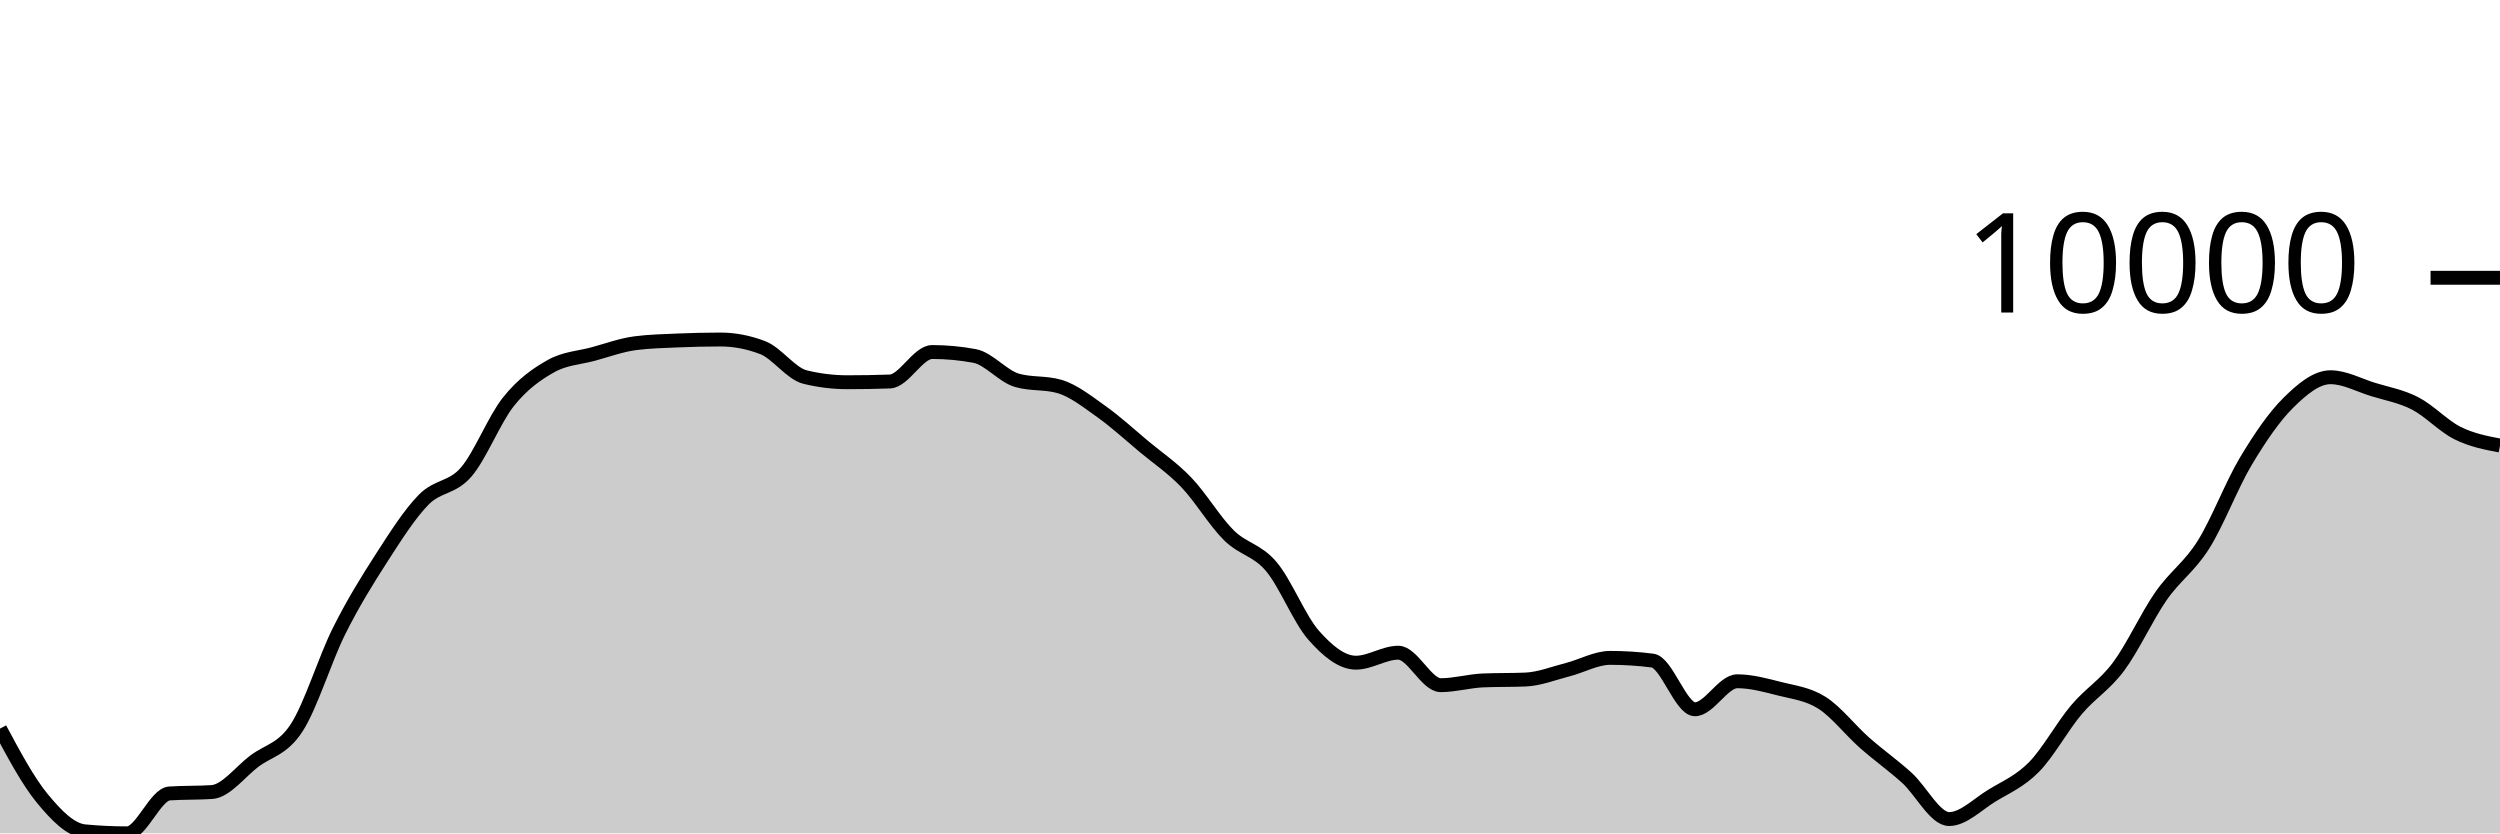
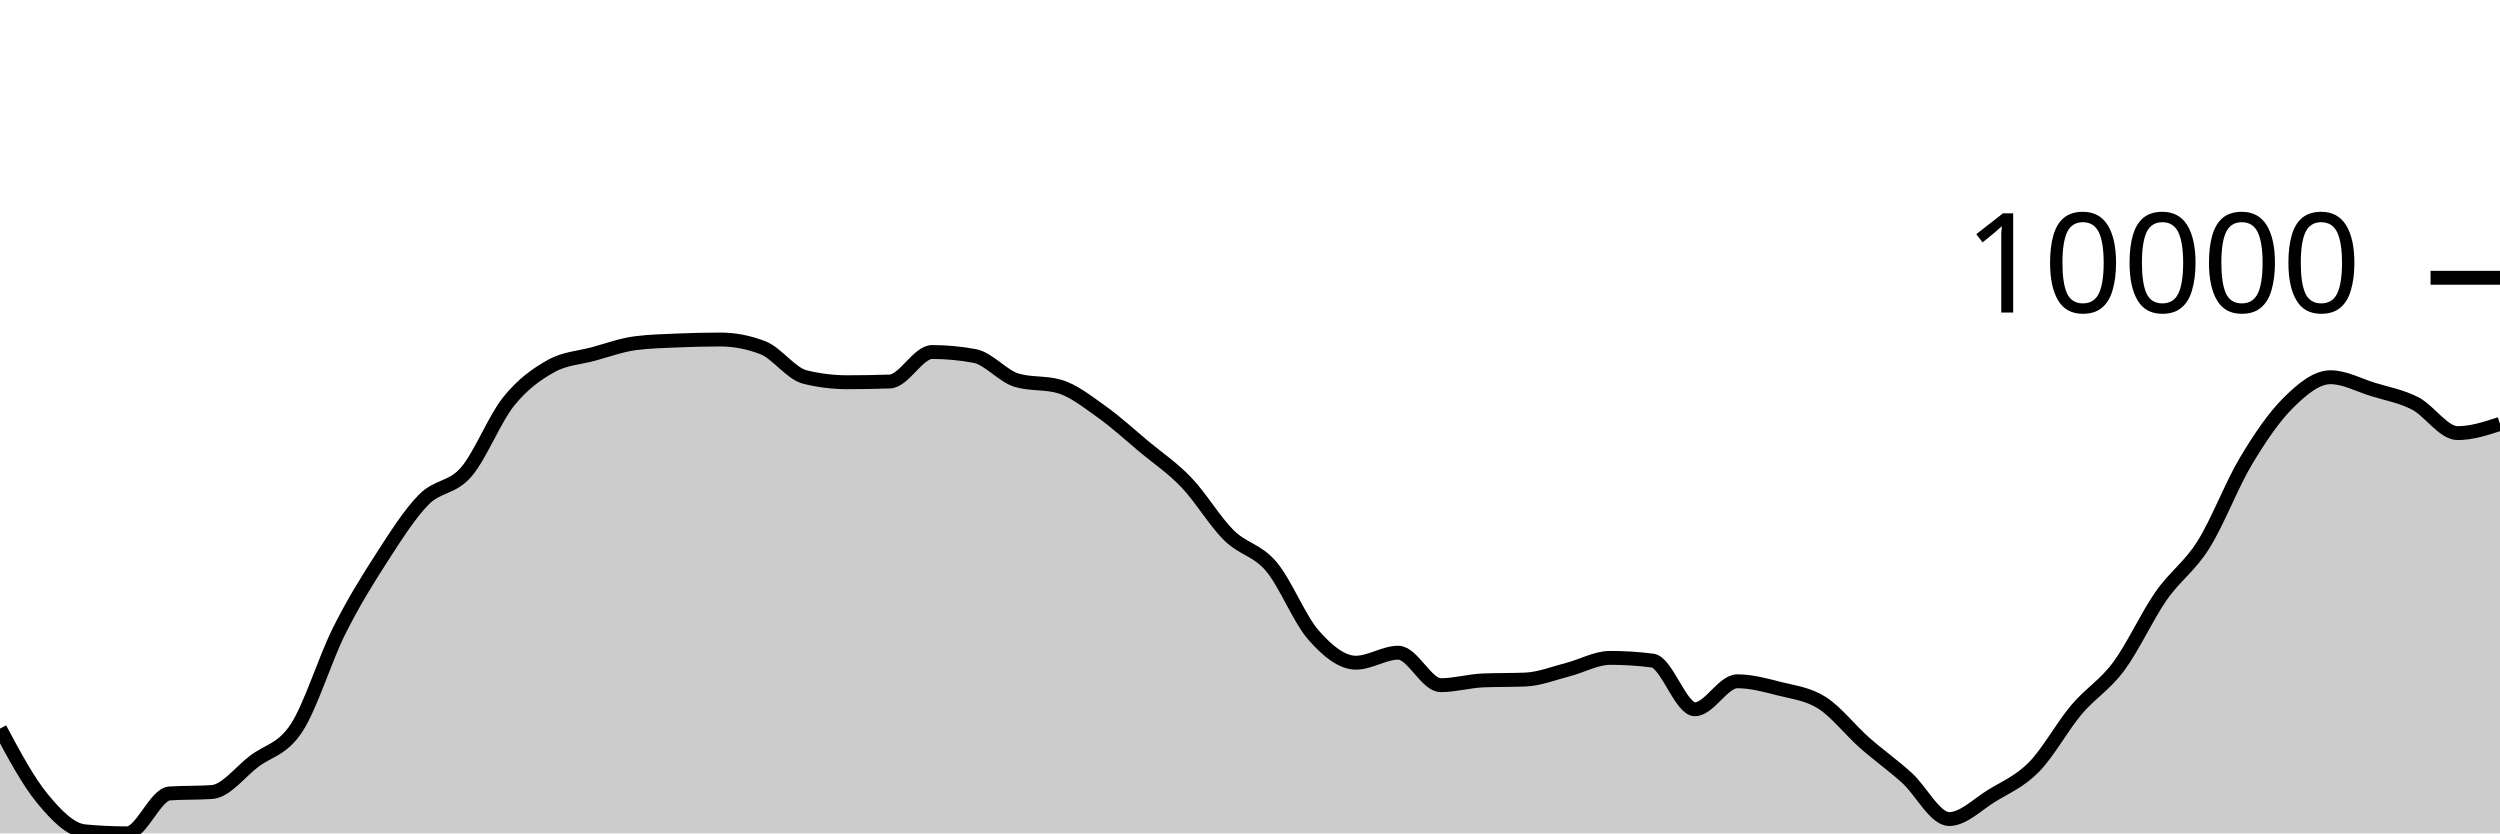
<svg xmlns="http://www.w3.org/2000/svg" viewBox="0 0 180 60">
  <g transform="translate(0,20)">
-     <path class="area" fill="rgba(0, 0, 0, 0.2)" d="M0,32.461C1.017,34.361,2.034,36.261,3.051,37.494C4.068,38.727,5.085,39.761,6.102,39.856C7.119,39.952,8.136,40,9.153,40C10.169,40,11.186,37.196,12.203,37.128C13.22,37.061,14.237,37.094,15.254,37.027C16.271,36.959,17.288,35.578,18.305,34.808C19.322,34.037,20.339,33.964,21.356,32.404C22.373,30.843,23.39,27.481,24.407,25.446C25.424,23.411,26.441,21.774,27.458,20.195C28.475,18.617,29.492,17.009,30.508,15.975C31.525,14.941,32.542,15.169,33.559,13.994C34.576,12.818,35.593,10.193,36.61,8.922C37.627,7.65,38.644,6.937,39.661,6.365C40.678,5.793,41.695,5.766,42.712,5.49C43.729,5.214,44.746,4.837,45.763,4.708C46.78,4.578,47.797,4.557,48.814,4.513C49.831,4.47,50.847,4.445,51.864,4.445C52.881,4.445,53.898,4.64,54.915,5.03C55.932,5.42,56.949,6.901,57.966,7.149C58.983,7.397,60,7.521,61.017,7.521C62.034,7.521,63.051,7.503,64.068,7.468C65.085,7.433,66.102,5.345,67.119,5.345C68.136,5.345,69.153,5.44,70.169,5.629C71.186,5.818,72.203,7.09,73.22,7.383C74.237,7.677,75.254,7.53,76.271,7.823C77.288,8.116,78.305,8.928,79.322,9.65C80.339,10.373,81.356,11.309,82.373,12.158C83.39,13.006,84.407,13.677,85.424,14.741C86.441,15.804,87.458,17.53,88.475,18.536C89.492,19.543,90.508,19.583,91.525,20.782C92.542,21.98,93.559,24.575,94.576,25.73C95.593,26.885,96.61,27.713,97.627,27.713C98.644,27.713,99.661,26.994,100.678,26.994C101.695,26.994,102.712,29.333,103.729,29.333C104.746,29.333,105.763,29.033,106.78,28.99C107.797,28.948,108.814,28.969,109.831,28.927C110.847,28.885,111.864,28.473,112.881,28.213C113.898,27.953,114.915,27.367,115.932,27.367C116.949,27.367,117.966,27.432,118.983,27.562C120,27.691,121.017,31.067,122.034,31.067C123.051,31.067,124.068,29.052,125.085,29.052C126.102,29.052,127.119,29.334,128.136,29.592C129.153,29.851,130.169,29.957,131.186,30.603C132.203,31.249,133.22,32.57,134.237,33.468C135.254,34.367,136.271,35.079,137.288,35.996C138.305,36.913,139.322,38.972,140.339,38.972C141.356,38.972,142.373,37.925,143.39,37.301C144.407,36.678,145.424,36.263,146.441,35.232C147.458,34.201,148.475,32.321,149.492,31.114C150.508,29.906,151.525,29.352,152.542,27.986C153.559,26.62,154.576,24.376,155.593,22.916C156.61,21.455,157.627,20.839,158.644,19.223C159.661,17.607,160.678,14.919,161.695,13.218C162.712,11.516,163.729,10.024,164.746,9.014C165.763,8.005,166.78,7.161,167.797,7.161C168.814,7.161,169.831,7.723,170.847,8.038C171.864,8.352,172.881,8.525,173.898,9.05C174.915,9.575,175.932,10.68,176.949,11.185C177.966,11.691,178.983,11.885,180,12.08L180,40C178.983,40,177.966,40,176.949,40C175.932,40,174.915,40,173.898,40C172.881,40,171.864,40,170.847,40C169.831,40,168.814,40,167.797,40C166.78,40,165.763,40,164.746,40C163.729,40,162.712,40,161.695,40C160.678,40,159.661,40,158.644,40C157.627,40,156.61,40,155.593,40C154.576,40,153.559,40,152.542,40C151.525,40,150.508,40,149.492,40C148.475,40,147.458,40,146.441,40C145.424,40,144.407,40,143.39,40C142.373,40,141.356,40,140.339,40C139.322,40,138.305,40,137.288,40C136.271,40,135.254,40,134.237,40C133.22,40,132.203,40,131.186,40C130.169,40,129.153,40,128.136,40C127.119,40,126.102,40,125.085,40C124.068,40,123.051,40,122.034,40C121.017,40,120,40,118.983,40C117.966,40,116.949,40,115.932,40C114.915,40,113.898,40,112.881,40C111.864,40,110.847,40,109.831,40C108.814,40,107.797,40,106.78,40C105.763,40,104.746,40,103.729,40C102.712,40,101.695,40,100.678,40C99.661,40,98.644,40,97.627,40C96.61,40,95.593,40,94.576,40C93.559,40,92.542,40,91.525,40C90.508,40,89.492,40,88.475,40C87.458,40,86.441,40,85.424,40C84.407,40,83.39,40,82.373,40C81.356,40,80.339,40,79.322,40C78.305,40,77.288,40,76.271,40C75.254,40,74.237,40,73.22,40C72.203,40,71.186,40,70.169,40C69.153,40,68.136,40,67.119,40C66.102,40,65.085,40,64.068,40C63.051,40,62.034,40,61.017,40C60,40,58.983,40,57.966,40C56.949,40,55.932,40,54.915,40C53.898,40,52.881,40,51.864,40C50.847,40,49.831,40,48.814,40C47.797,40,46.78,40,45.763,40C44.746,40,43.729,40,42.712,40C41.695,40,40.678,40,39.661,40C38.644,40,37.627,40,36.61,40C35.593,40,34.576,40,33.559,40C32.542,40,31.525,40,30.508,40C29.492,40,28.475,40,27.458,40C26.441,40,25.424,40,24.407,40C23.39,40,22.373,40,21.356,40C20.339,40,19.322,40,18.305,40C17.288,40,16.271,40,15.254,40C14.237,40,13.22,40,12.203,40C11.186,40,10.169,40,9.153,40C8.136,40,7.119,40,6.102,40C5.085,40,4.068,40,3.051,40C2.034,40,1.017,40,0,40Z" />
-     <path class="line" stroke="black" fill="none" d="M0,32.461C1.017,34.361,2.034,36.261,3.051,37.494C4.068,38.727,5.085,39.761,6.102,39.856C7.119,39.952,8.136,40,9.153,40C10.169,40,11.186,37.196,12.203,37.128C13.22,37.061,14.237,37.094,15.254,37.027C16.271,36.959,17.288,35.578,18.305,34.808C19.322,34.037,20.339,33.964,21.356,32.404C22.373,30.843,23.39,27.481,24.407,25.446C25.424,23.411,26.441,21.774,27.458,20.195C28.475,18.617,29.492,17.009,30.508,15.975C31.525,14.941,32.542,15.169,33.559,13.994C34.576,12.818,35.593,10.193,36.61,8.922C37.627,7.65,38.644,6.937,39.661,6.365C40.678,5.793,41.695,5.766,42.712,5.49C43.729,5.214,44.746,4.837,45.763,4.708C46.78,4.578,47.797,4.557,48.814,4.513C49.831,4.47,50.847,4.445,51.864,4.445C52.881,4.445,53.898,4.64,54.915,5.03C55.932,5.42,56.949,6.901,57.966,7.149C58.983,7.397,60,7.521,61.017,7.521C62.034,7.521,63.051,7.503,64.068,7.468C65.085,7.433,66.102,5.345,67.119,5.345C68.136,5.345,69.153,5.44,70.169,5.629C71.186,5.818,72.203,7.09,73.22,7.383C74.237,7.677,75.254,7.53,76.271,7.823C77.288,8.116,78.305,8.928,79.322,9.65C80.339,10.373,81.356,11.309,82.373,12.158C83.39,13.006,84.407,13.677,85.424,14.741C86.441,15.804,87.458,17.53,88.475,18.536C89.492,19.543,90.508,19.583,91.525,20.782C92.542,21.98,93.559,24.575,94.576,25.73C95.593,26.885,96.61,27.713,97.627,27.713C98.644,27.713,99.661,26.994,100.678,26.994C101.695,26.994,102.712,29.333,103.729,29.333C104.746,29.333,105.763,29.033,106.78,28.99C107.797,28.948,108.814,28.969,109.831,28.927C110.847,28.885,111.864,28.473,112.881,28.213C113.898,27.953,114.915,27.367,115.932,27.367C116.949,27.367,117.966,27.432,118.983,27.562C120,27.691,121.017,31.067,122.034,31.067C123.051,31.067,124.068,29.052,125.085,29.052C126.102,29.052,127.119,29.334,128.136,29.592C129.153,29.851,130.169,29.957,131.186,30.603C132.203,31.249,133.22,32.57,134.237,33.468C135.254,34.367,136.271,35.079,137.288,35.996C138.305,36.913,139.322,38.972,140.339,38.972C141.356,38.972,142.373,37.925,143.39,37.301C144.407,36.678,145.424,36.263,146.441,35.232C147.458,34.201,148.475,32.321,149.492,31.114C150.508,29.906,151.525,29.352,152.542,27.986C153.559,26.62,154.576,24.376,155.593,22.916C156.61,21.455,157.627,20.839,158.644,19.223C159.661,17.607,160.678,14.919,161.695,13.218C162.712,11.516,163.729,10.024,164.746,9.014C165.763,8.005,166.78,7.161,167.797,7.161C168.814,7.161,169.831,7.723,170.847,8.038C171.864,8.352,172.881,8.525,173.898,9.05C174.915,9.575,175.932,10.68,176.949,11.185C177.966,11.691,178.983,11.885,180,12.08" />
+     <path class="area" fill="rgba(0, 0, 0, 0.2)" d="M0,32.461C1.017,34.361,2.034,36.261,3.051,37.494C4.068,38.727,5.085,39.761,6.102,39.856C7.119,39.952,8.136,40,9.153,40C10.169,40,11.186,37.196,12.203,37.128C13.22,37.061,14.237,37.094,15.254,37.027C16.271,36.959,17.288,35.578,18.305,34.808C19.322,34.037,20.339,33.964,21.356,32.404C22.373,30.843,23.39,27.481,24.407,25.446C25.424,23.411,26.441,21.774,27.458,20.195C28.475,18.617,29.492,17.009,30.508,15.975C31.525,14.941,32.542,15.169,33.559,13.994C34.576,12.818,35.593,10.193,36.61,8.922C37.627,7.65,38.644,6.937,39.661,6.365C40.678,5.793,41.695,5.766,42.712,5.49C43.729,5.214,44.746,4.837,45.763,4.708C46.78,4.578,47.797,4.557,48.814,4.513C49.831,4.47,50.847,4.445,51.864,4.445C52.881,4.445,53.898,4.64,54.915,5.03C55.932,5.42,56.949,6.901,57.966,7.149C58.983,7.397,60,7.521,61.017,7.521C62.034,7.521,63.051,7.503,64.068,7.468C65.085,7.433,66.102,5.345,67.119,5.345C68.136,5.345,69.153,5.44,70.169,5.629C71.186,5.818,72.203,7.09,73.22,7.383C74.237,7.677,75.254,7.53,76.271,7.823C77.288,8.116,78.305,8.928,79.322,9.65C80.339,10.373,81.356,11.309,82.373,12.158C83.39,13.006,84.407,13.677,85.424,14.741C86.441,15.804,87.458,17.53,88.475,18.536C89.492,19.543,90.508,19.583,91.525,20.782C92.542,21.98,93.559,24.575,94.576,25.73C95.593,26.885,96.61,27.713,97.627,27.713C98.644,27.713,99.661,26.994,100.678,26.994C101.695,26.994,102.712,29.333,103.729,29.333C104.746,29.333,105.763,29.033,106.78,28.99C107.797,28.948,108.814,28.969,109.831,28.927C110.847,28.885,111.864,28.473,112.881,28.213C113.898,27.953,114.915,27.367,115.932,27.367C116.949,27.367,117.966,27.432,118.983,27.562C120,27.691,121.017,31.067,122.034,31.067C123.051,31.067,124.068,29.052,125.085,29.052C126.102,29.052,127.119,29.334,128.136,29.592C129.153,29.851,130.169,29.957,131.186,30.603C132.203,31.249,133.22,32.57,134.237,33.468C135.254,34.367,136.271,35.079,137.288,35.996C138.305,36.913,139.322,38.972,140.339,38.972C141.356,38.972,142.373,37.925,143.39,37.301C144.407,36.678,145.424,36.263,146.441,35.232C147.458,34.201,148.475,32.321,149.492,31.114C150.508,29.906,151.525,29.352,152.542,27.986C153.559,26.62,154.576,24.376,155.593,22.916C156.61,21.455,157.627,20.839,158.644,19.223C159.661,17.607,160.678,14.919,161.695,13.218C162.712,11.516,163.729,10.024,164.746,9.014C165.763,8.005,166.78,7.161,167.797,7.161C168.814,7.161,169.831,7.723,170.847,8.038C171.864,8.352,172.881,8.525,173.898,9.05C174.915,9.575,175.932,11.185,176.949,11.185C177.966,11.185,178.983,10.852,180,10.519L180,40C178.983,40,177.966,40,176.949,40C175.932,40,174.915,40,173.898,40C172.881,40,171.864,40,170.847,40C169.831,40,168.814,40,167.797,40C166.78,40,165.763,40,164.746,40C163.729,40,162.712,40,161.695,40C160.678,40,159.661,40,158.644,40C157.627,40,156.61,40,155.593,40C154.576,40,153.559,40,152.542,40C151.525,40,150.508,40,149.492,40C148.475,40,147.458,40,146.441,40C145.424,40,144.407,40,143.39,40C142.373,40,141.356,40,140.339,40C139.322,40,138.305,40,137.288,40C136.271,40,135.254,40,134.237,40C133.22,40,132.203,40,131.186,40C130.169,40,129.153,40,128.136,40C127.119,40,126.102,40,125.085,40C124.068,40,123.051,40,122.034,40C121.017,40,120,40,118.983,40C117.966,40,116.949,40,115.932,40C114.915,40,113.898,40,112.881,40C111.864,40,110.847,40,109.831,40C108.814,40,107.797,40,106.78,40C105.763,40,104.746,40,103.729,40C102.712,40,101.695,40,100.678,40C99.661,40,98.644,40,97.627,40C96.61,40,95.593,40,94.576,40C93.559,40,92.542,40,91.525,40C90.508,40,89.492,40,88.475,40C87.458,40,86.441,40,85.424,40C84.407,40,83.39,40,82.373,40C81.356,40,80.339,40,79.322,40C78.305,40,77.288,40,76.271,40C75.254,40,74.237,40,73.22,40C72.203,40,71.186,40,70.169,40C69.153,40,68.136,40,67.119,40C66.102,40,65.085,40,64.068,40C63.051,40,62.034,40,61.017,40C60,40,58.983,40,57.966,40C56.949,40,55.932,40,54.915,40C53.898,40,52.881,40,51.864,40C50.847,40,49.831,40,48.814,40C47.797,40,46.78,40,45.763,40C44.746,40,43.729,40,42.712,40C41.695,40,40.678,40,39.661,40C38.644,40,37.627,40,36.61,40C35.593,40,34.576,40,33.559,40C32.542,40,31.525,40,30.508,40C29.492,40,28.475,40,27.458,40C26.441,40,25.424,40,24.407,40C23.39,40,22.373,40,21.356,40C20.339,40,19.322,40,18.305,40C17.288,40,16.271,40,15.254,40C14.237,40,13.22,40,12.203,40C11.186,40,10.169,40,9.153,40C8.136,40,7.119,40,6.102,40C5.085,40,4.068,40,3.051,40C2.034,40,1.017,40,0,40Z" />
+     <path class="line" stroke="black" fill="none" d="M0,32.461C1.017,34.361,2.034,36.261,3.051,37.494C4.068,38.727,5.085,39.761,6.102,39.856C7.119,39.952,8.136,40,9.153,40C10.169,40,11.186,37.196,12.203,37.128C13.22,37.061,14.237,37.094,15.254,37.027C16.271,36.959,17.288,35.578,18.305,34.808C19.322,34.037,20.339,33.964,21.356,32.404C22.373,30.843,23.39,27.481,24.407,25.446C25.424,23.411,26.441,21.774,27.458,20.195C28.475,18.617,29.492,17.009,30.508,15.975C31.525,14.941,32.542,15.169,33.559,13.994C34.576,12.818,35.593,10.193,36.61,8.922C37.627,7.65,38.644,6.937,39.661,6.365C40.678,5.793,41.695,5.766,42.712,5.49C43.729,5.214,44.746,4.837,45.763,4.708C46.78,4.578,47.797,4.557,48.814,4.513C49.831,4.47,50.847,4.445,51.864,4.445C52.881,4.445,53.898,4.64,54.915,5.03C55.932,5.42,56.949,6.901,57.966,7.149C58.983,7.397,60,7.521,61.017,7.521C62.034,7.521,63.051,7.503,64.068,7.468C65.085,7.433,66.102,5.345,67.119,5.345C68.136,5.345,69.153,5.44,70.169,5.629C71.186,5.818,72.203,7.09,73.22,7.383C74.237,7.677,75.254,7.53,76.271,7.823C77.288,8.116,78.305,8.928,79.322,9.65C80.339,10.373,81.356,11.309,82.373,12.158C83.39,13.006,84.407,13.677,85.424,14.741C86.441,15.804,87.458,17.53,88.475,18.536C89.492,19.543,90.508,19.583,91.525,20.782C92.542,21.98,93.559,24.575,94.576,25.73C95.593,26.885,96.61,27.713,97.627,27.713C98.644,27.713,99.661,26.994,100.678,26.994C101.695,26.994,102.712,29.333,103.729,29.333C104.746,29.333,105.763,29.033,106.78,28.99C107.797,28.948,108.814,28.969,109.831,28.927C110.847,28.885,111.864,28.473,112.881,28.213C113.898,27.953,114.915,27.367,115.932,27.367C116.949,27.367,117.966,27.432,118.983,27.562C120,27.691,121.017,31.067,122.034,31.067C123.051,31.067,124.068,29.052,125.085,29.052C126.102,29.052,127.119,29.334,128.136,29.592C129.153,29.851,130.169,29.957,131.186,30.603C132.203,31.249,133.22,32.57,134.237,33.468C135.254,34.367,136.271,35.079,137.288,35.996C138.305,36.913,139.322,38.972,140.339,38.972C141.356,38.972,142.373,37.925,143.39,37.301C144.407,36.678,145.424,36.263,146.441,35.232C147.458,34.201,148.475,32.321,149.492,31.114C150.508,29.906,151.525,29.352,152.542,27.986C153.559,26.62,154.576,24.376,155.593,22.916C156.61,21.455,157.627,20.839,158.644,19.223C159.661,17.607,160.678,14.919,161.695,13.218C162.712,11.516,163.729,10.024,164.746,9.014C165.763,8.005,166.78,7.161,167.797,7.161C168.814,7.161,169.831,7.723,170.847,8.038C171.864,8.352,172.881,8.525,173.898,9.05C174.915,9.575,175.932,11.185,176.949,11.185C177.966,11.185,178.983,10.852,180,10.519" />
    <path class="axis-ceiling" stroke-width="1" stroke="black" fill="none" d="M175,0L180,0" />
    <text class="axis-ceiling-label" font-family="sans-serif" text-anchor="end" font-size="10px" x="170" y="2.5">10000</text>
  </g>
</svg>
